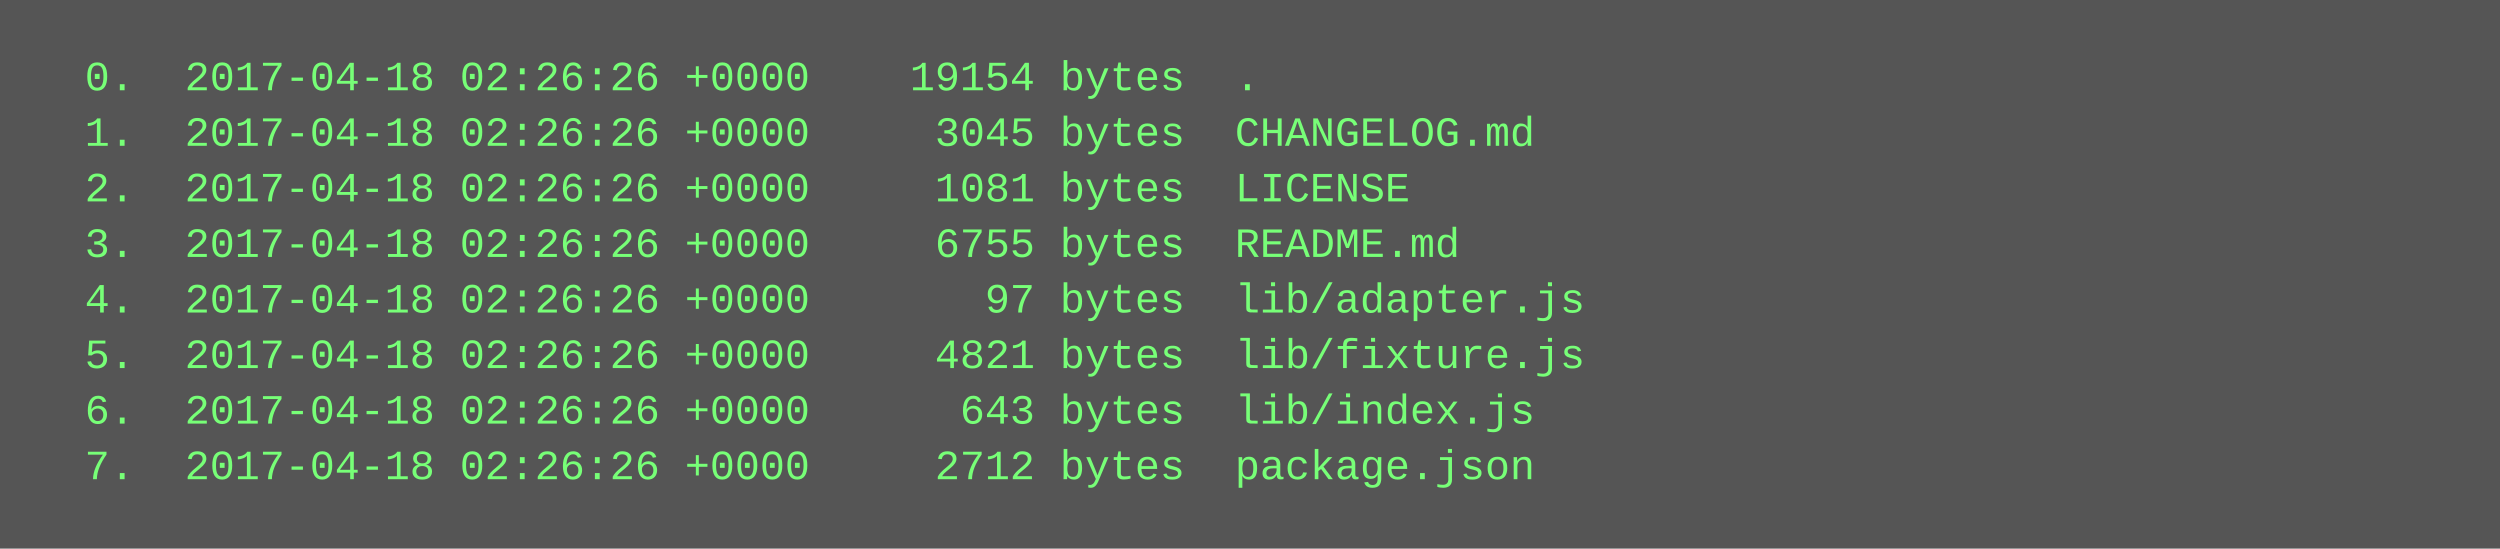
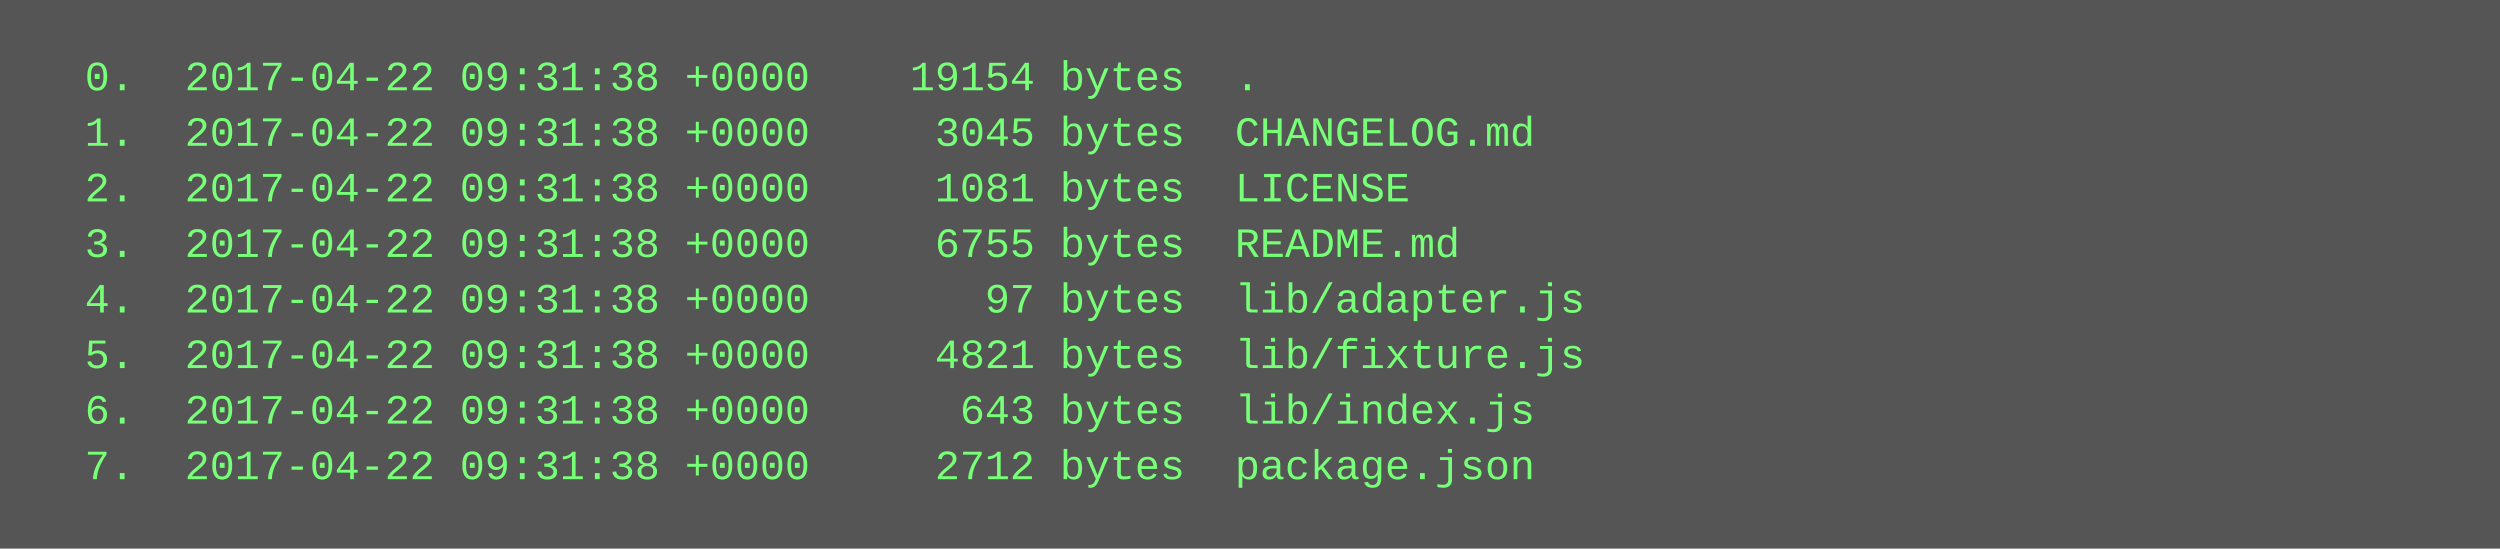
<svg xmlns="http://www.w3.org/2000/svg" height="158" width="720">
  <rect height="158" fill="#555" width="720" />
  <text fill="#7f7" font-family="Courier New" font-size="12" xml:space="preserve">
-     <tspan x="10" y="26">  0.  2017-04-18 02:26:26 +0000    19154 bytes  .</tspan>
-     <tspan x="10" y="42">  1.  2017-04-18 02:26:26 +0000     3045 bytes  CHANGELOG.md</tspan>
-     <tspan x="10" y="58">  2.  2017-04-18 02:26:26 +0000     1081 bytes  LICENSE</tspan>
-     <tspan x="10" y="74">  3.  2017-04-18 02:26:26 +0000     6755 bytes  README.md</tspan>
-     <tspan x="10" y="90">  4.  2017-04-18 02:26:26 +0000       97 bytes  lib/adapter.js</tspan>
-     <tspan x="10" y="106">  5.  2017-04-18 02:26:26 +0000     4821 bytes  lib/fixture.js</tspan>
-     <tspan x="10" y="122">  6.  2017-04-18 02:26:26 +0000      643 bytes  lib/index.js</tspan>
-     <tspan x="10" y="138">  7.  2017-04-18 02:26:26 +0000     2712 bytes  package.json</tspan>
+     <tspan x="10" y="26">  0.  2017-04-22 09:31:38 +0000    19154 bytes  .</tspan>
+     <tspan x="10" y="42">  1.  2017-04-22 09:31:38 +0000     3045 bytes  CHANGELOG.md</tspan>
+     <tspan x="10" y="58">  2.  2017-04-22 09:31:38 +0000     1081 bytes  LICENSE</tspan>
+     <tspan x="10" y="74">  3.  2017-04-22 09:31:38 +0000     6755 bytes  README.md</tspan>
+     <tspan x="10" y="90">  4.  2017-04-22 09:31:38 +0000       97 bytes  lib/adapter.js</tspan>
+     <tspan x="10" y="106">  5.  2017-04-22 09:31:38 +0000     4821 bytes  lib/fixture.js</tspan>
+     <tspan x="10" y="122">  6.  2017-04-22 09:31:38 +0000      643 bytes  lib/index.js</tspan>
+     <tspan x="10" y="138">  7.  2017-04-22 09:31:38 +0000     2712 bytes  package.json</tspan>
  </text>
</svg>
